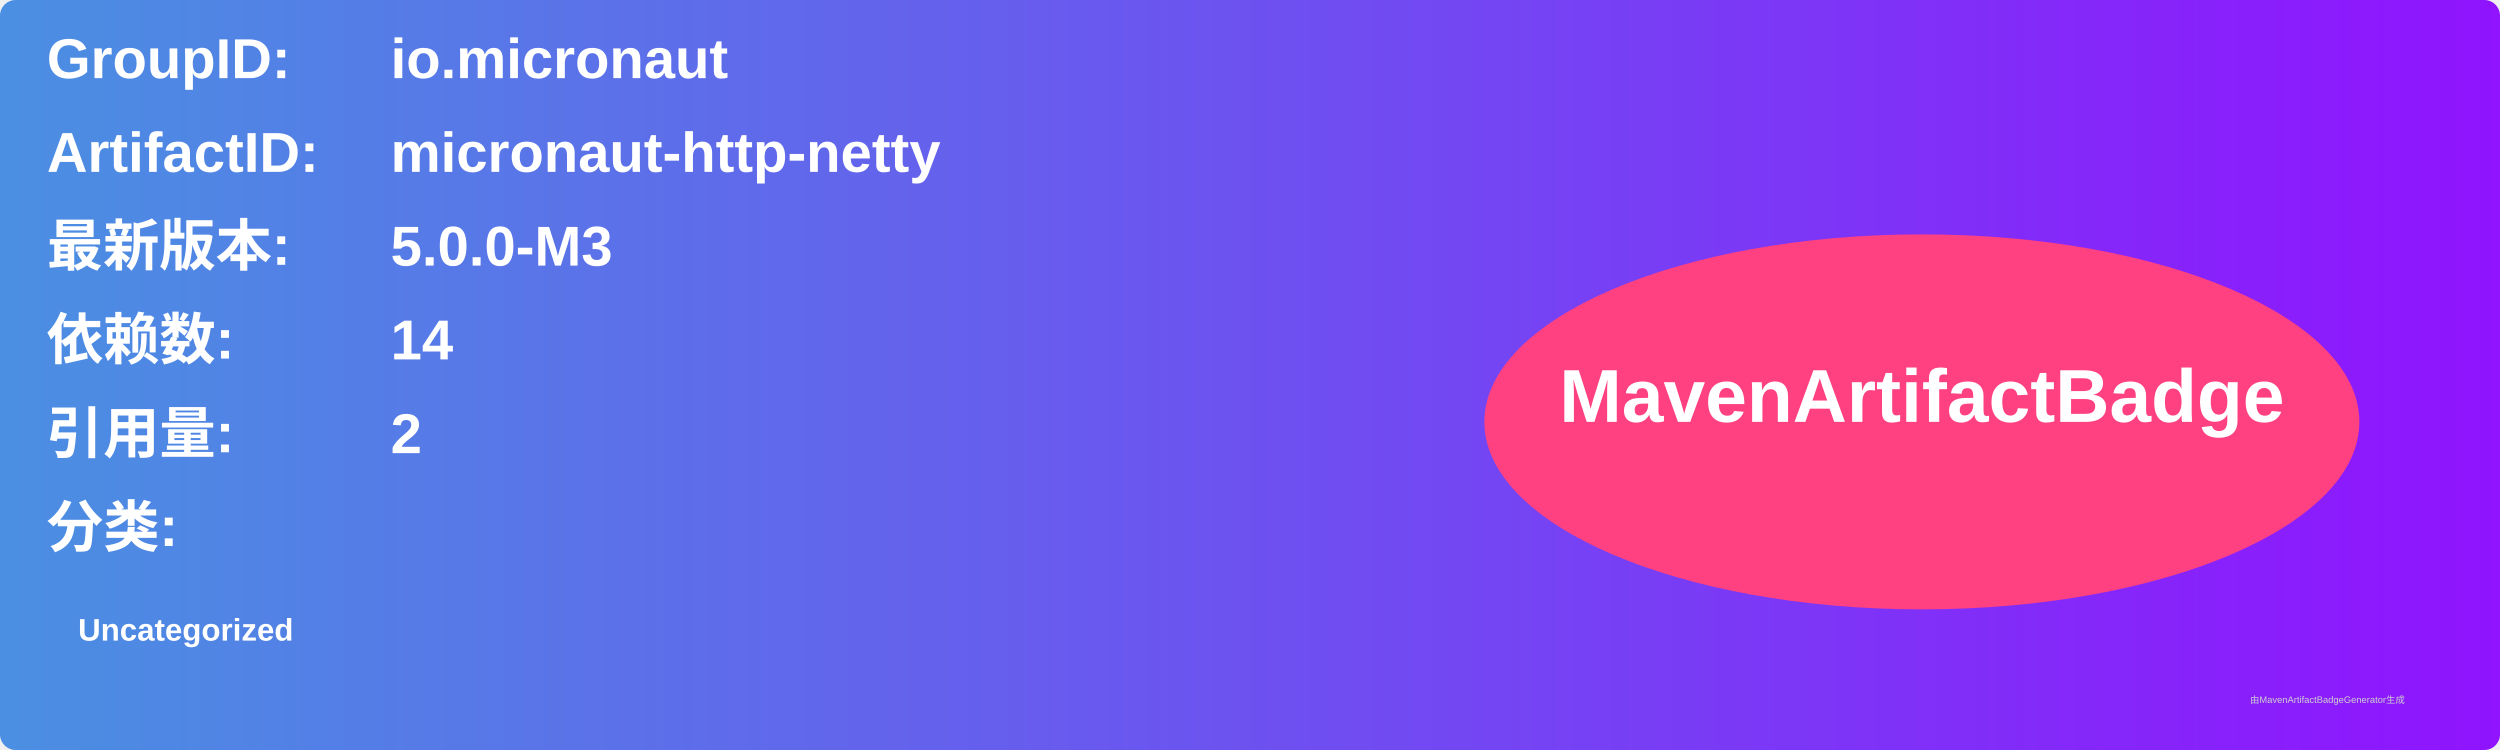
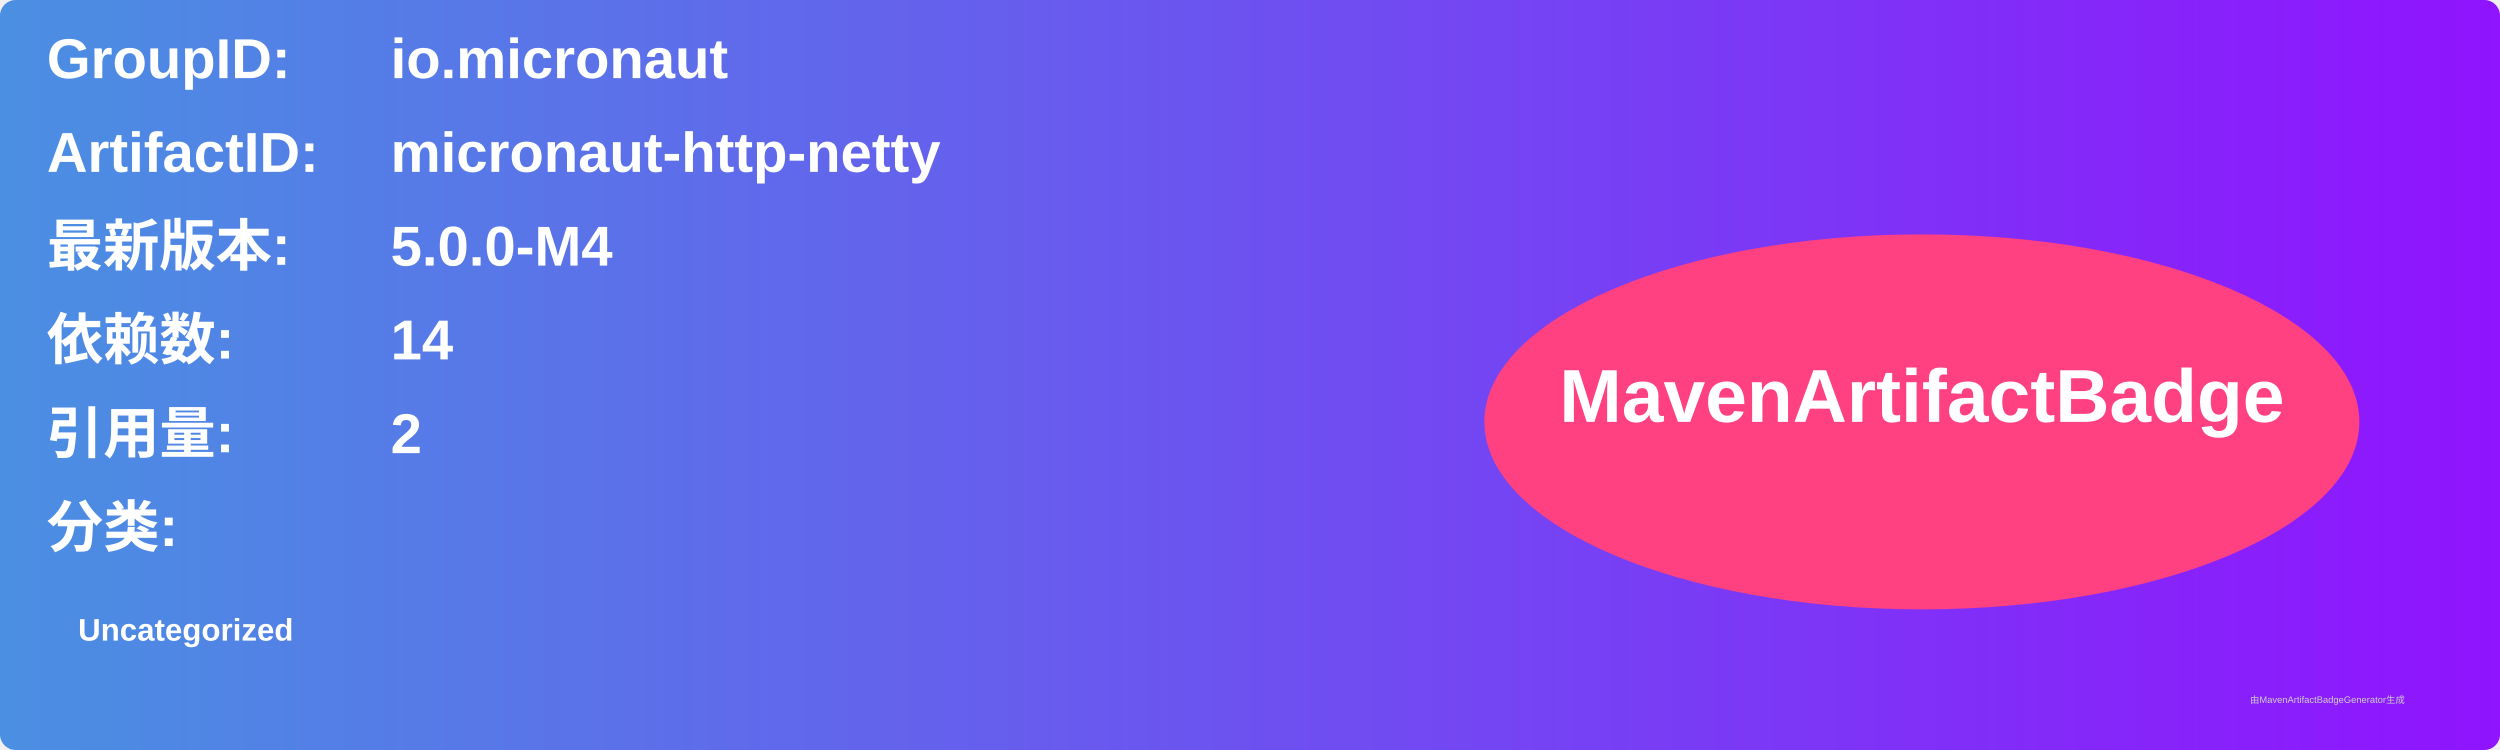
<svg xmlns="http://www.w3.org/2000/svg" width="800" height="240" viewBox="0 0 800 240">
  <linearGradient id="grad" x1="0%" y1="0%" x2="100%" y2="0%">
    <stop offset="0%" stop-color="#4a90e2" />
    <stop offset="100%" stop-color="#9013fe" />
  </linearGradient>
  <rect width="100%" height="100%" rx="5" ry="5" fill="url(#grad)" />
  <g transform="translate(15, 15)">
    <text x="0" y="10" font-family="Arial" font-size="18" fill="white" font-weight="bold" width="260">GroupID:</text>
    <text x="110" y="10" font-family="Arial" font-size="18" fill="white" font-weight="bold" width="460">io.micronaut</text>
    <text x="0" y="40" font-family="Arial" font-size="18" fill="white" font-weight="bold" width="260">ArtifactID:</text>
    <text x="110" y="40" font-family="Arial" font-size="18" fill="white" font-weight="bold" width="460">micronaut-http-netty</text>
    <text x="0" y="70" font-family="Arial" font-size="18" fill="white" font-weight="bold">最新版本:</text>
    <text x="110" y="70" font-family="Arial" font-size="18" fill="white" font-weight="bold">
-       <tspan font-weight="bold">5.0.0-M3</tspan>
+       <tspan font-weight="bold">5.0.0-M4</tspan>
    </text>
    <text x="0" y="100" font-family="Arial" font-size="18" fill="white" font-weight="bold">依赖数: </text>
    <text x="110" y="100" font-family="Arial" font-size="18" fill="white">
      <tspan font-weight="bold">14</tspan>
    </text>
    <text x="0" y="130" font-family="Arial" font-size="18" fill="white" font-weight="bold">引用量: </text>
    <text x="110" y="130" font-family="Arial" font-size="18" fill="white">
      <tspan font-weight="bold">2</tspan>
    </text>
    <text x="0" y="160" font-family="Arial" font-size="18" fill="white" font-weight="bold">分类:</text>
    <text x="10" y="190" font-family="Arial" font-size="10" fill="white">
      <tspan font-weight="bold">Uncategorized</tspan>
    </text>
    <ellipse cx="600" cy="120" rx="140" ry="60" fill="#ff4081" />
    <text x="600" y="120" text-anchor="middle" font-family="Arial" font-size="24" fill="white" font-weight="bold">MavenArtifactBadge</text>
  </g>
  <text x="720" y="225" font-family="Arial" font-size="3" fill="#d0d0d0">由MavenArtifactBadgeGenerator生成</text>
</svg>
